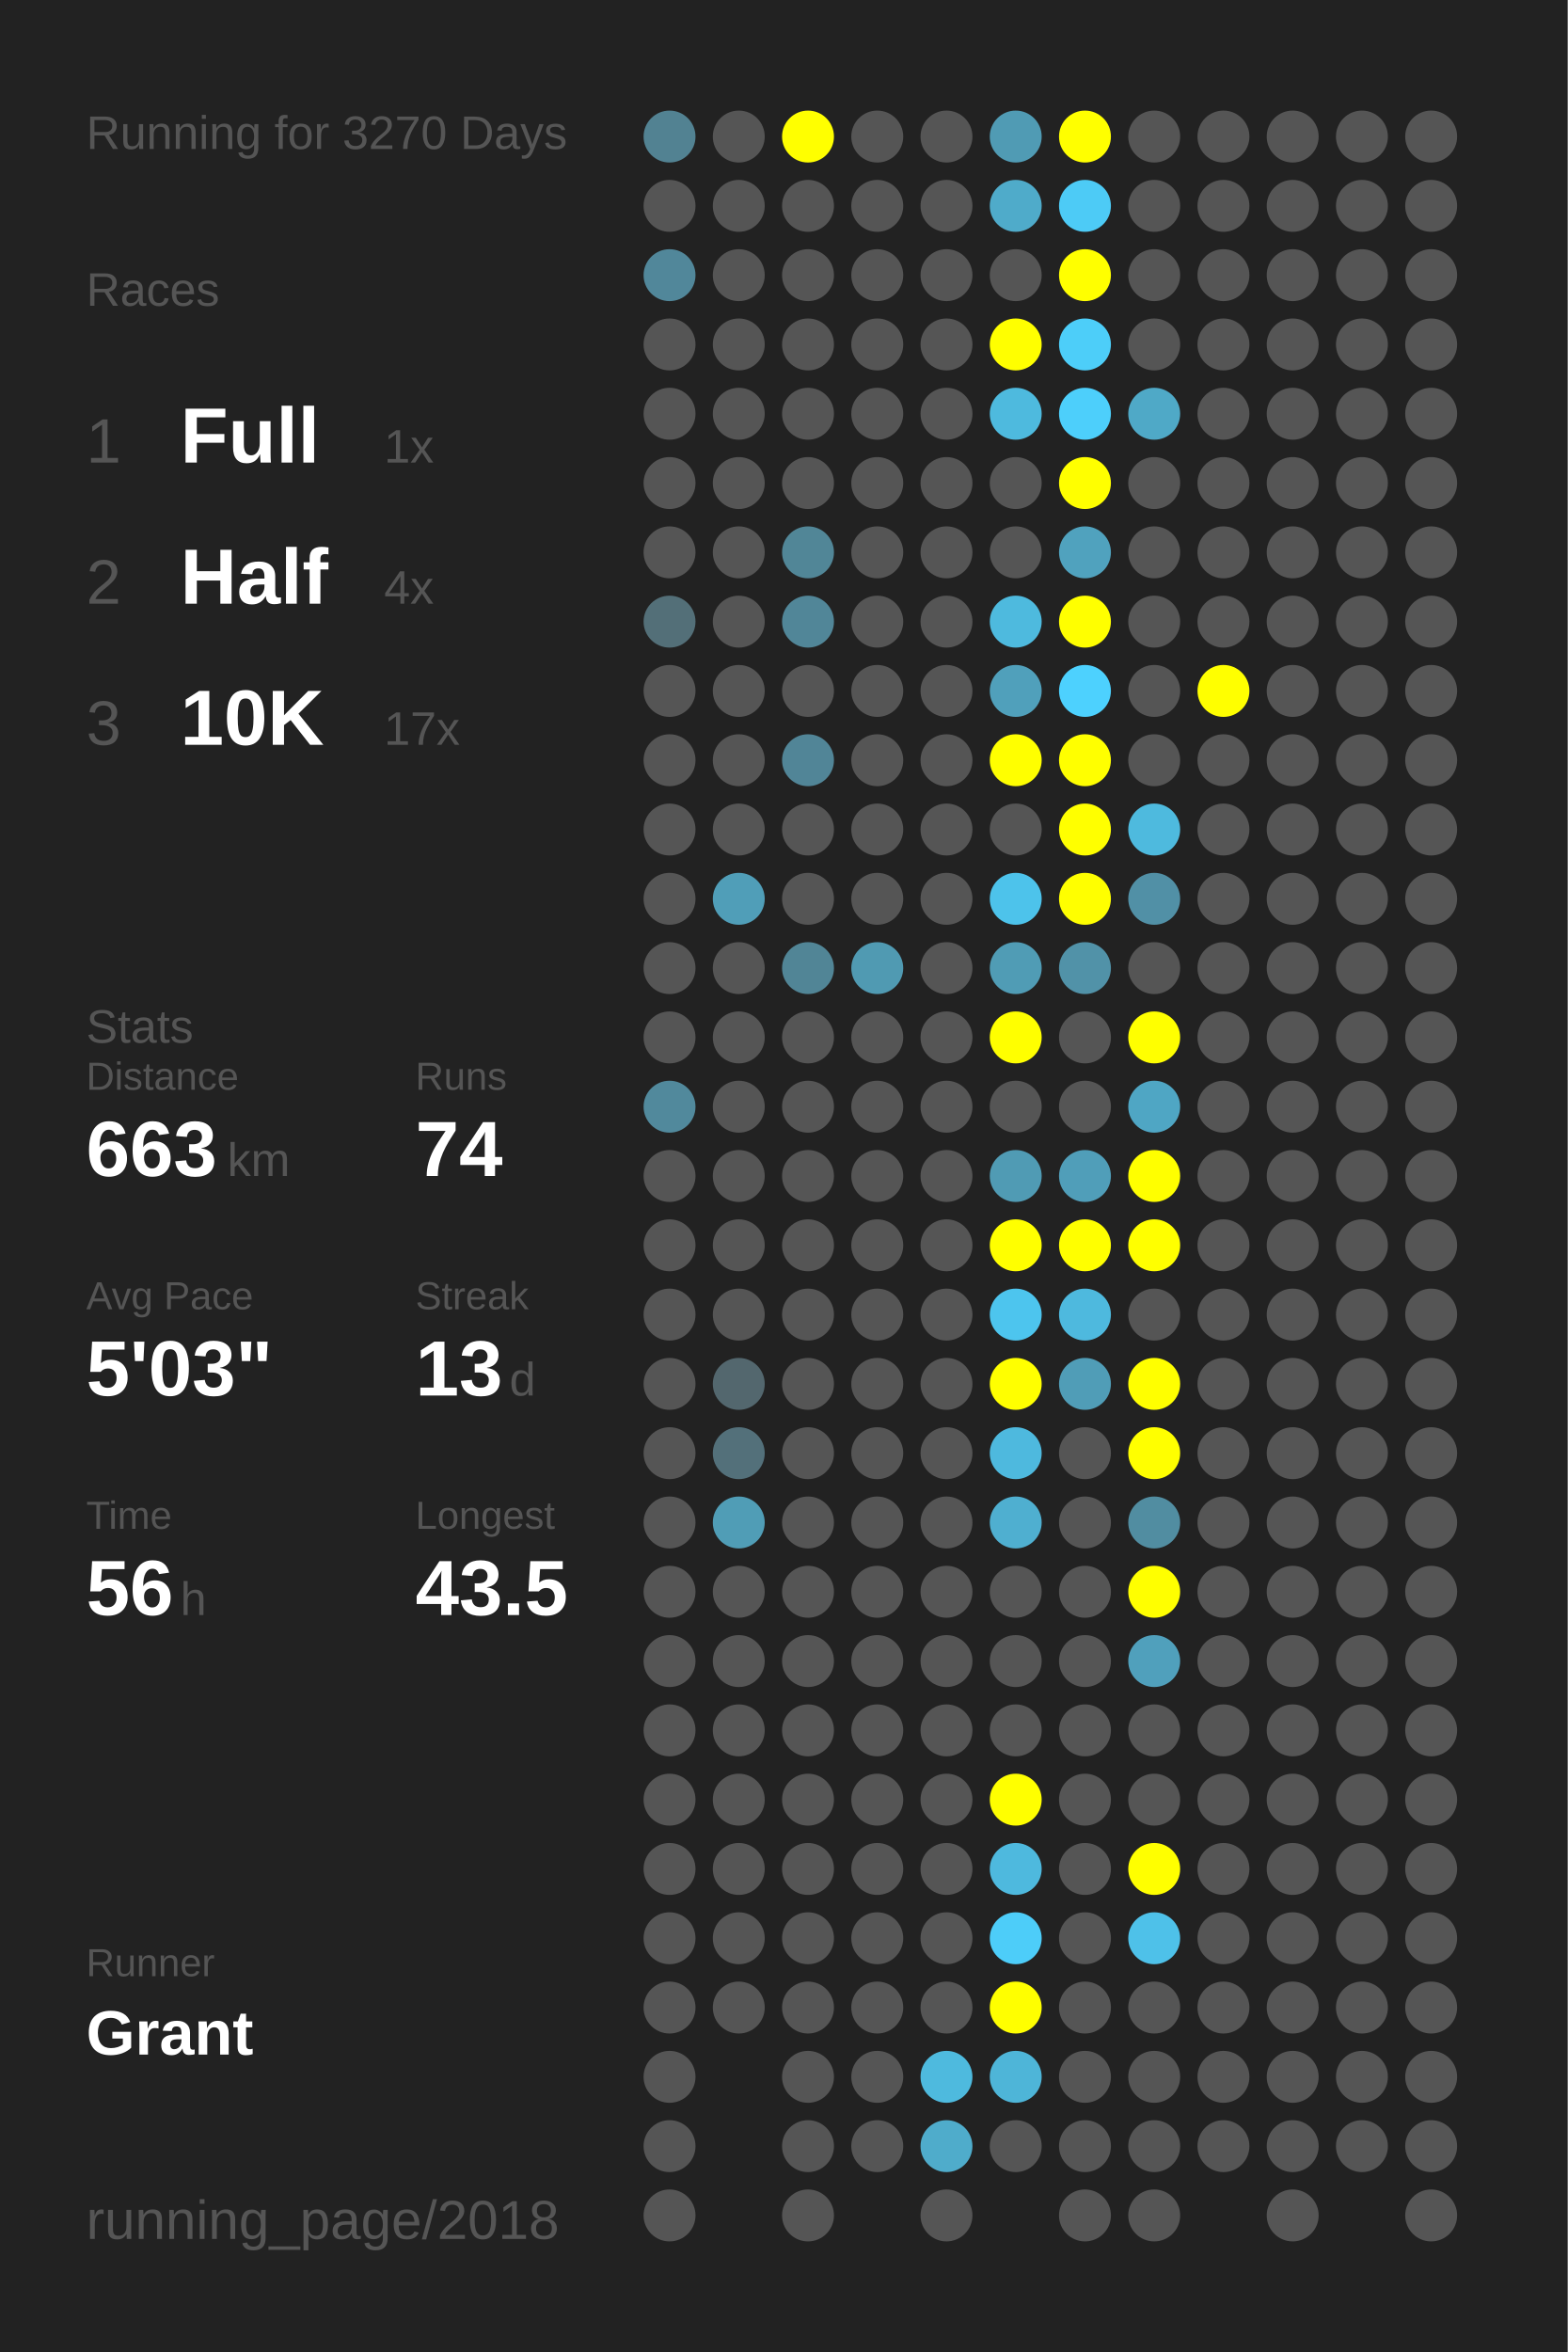
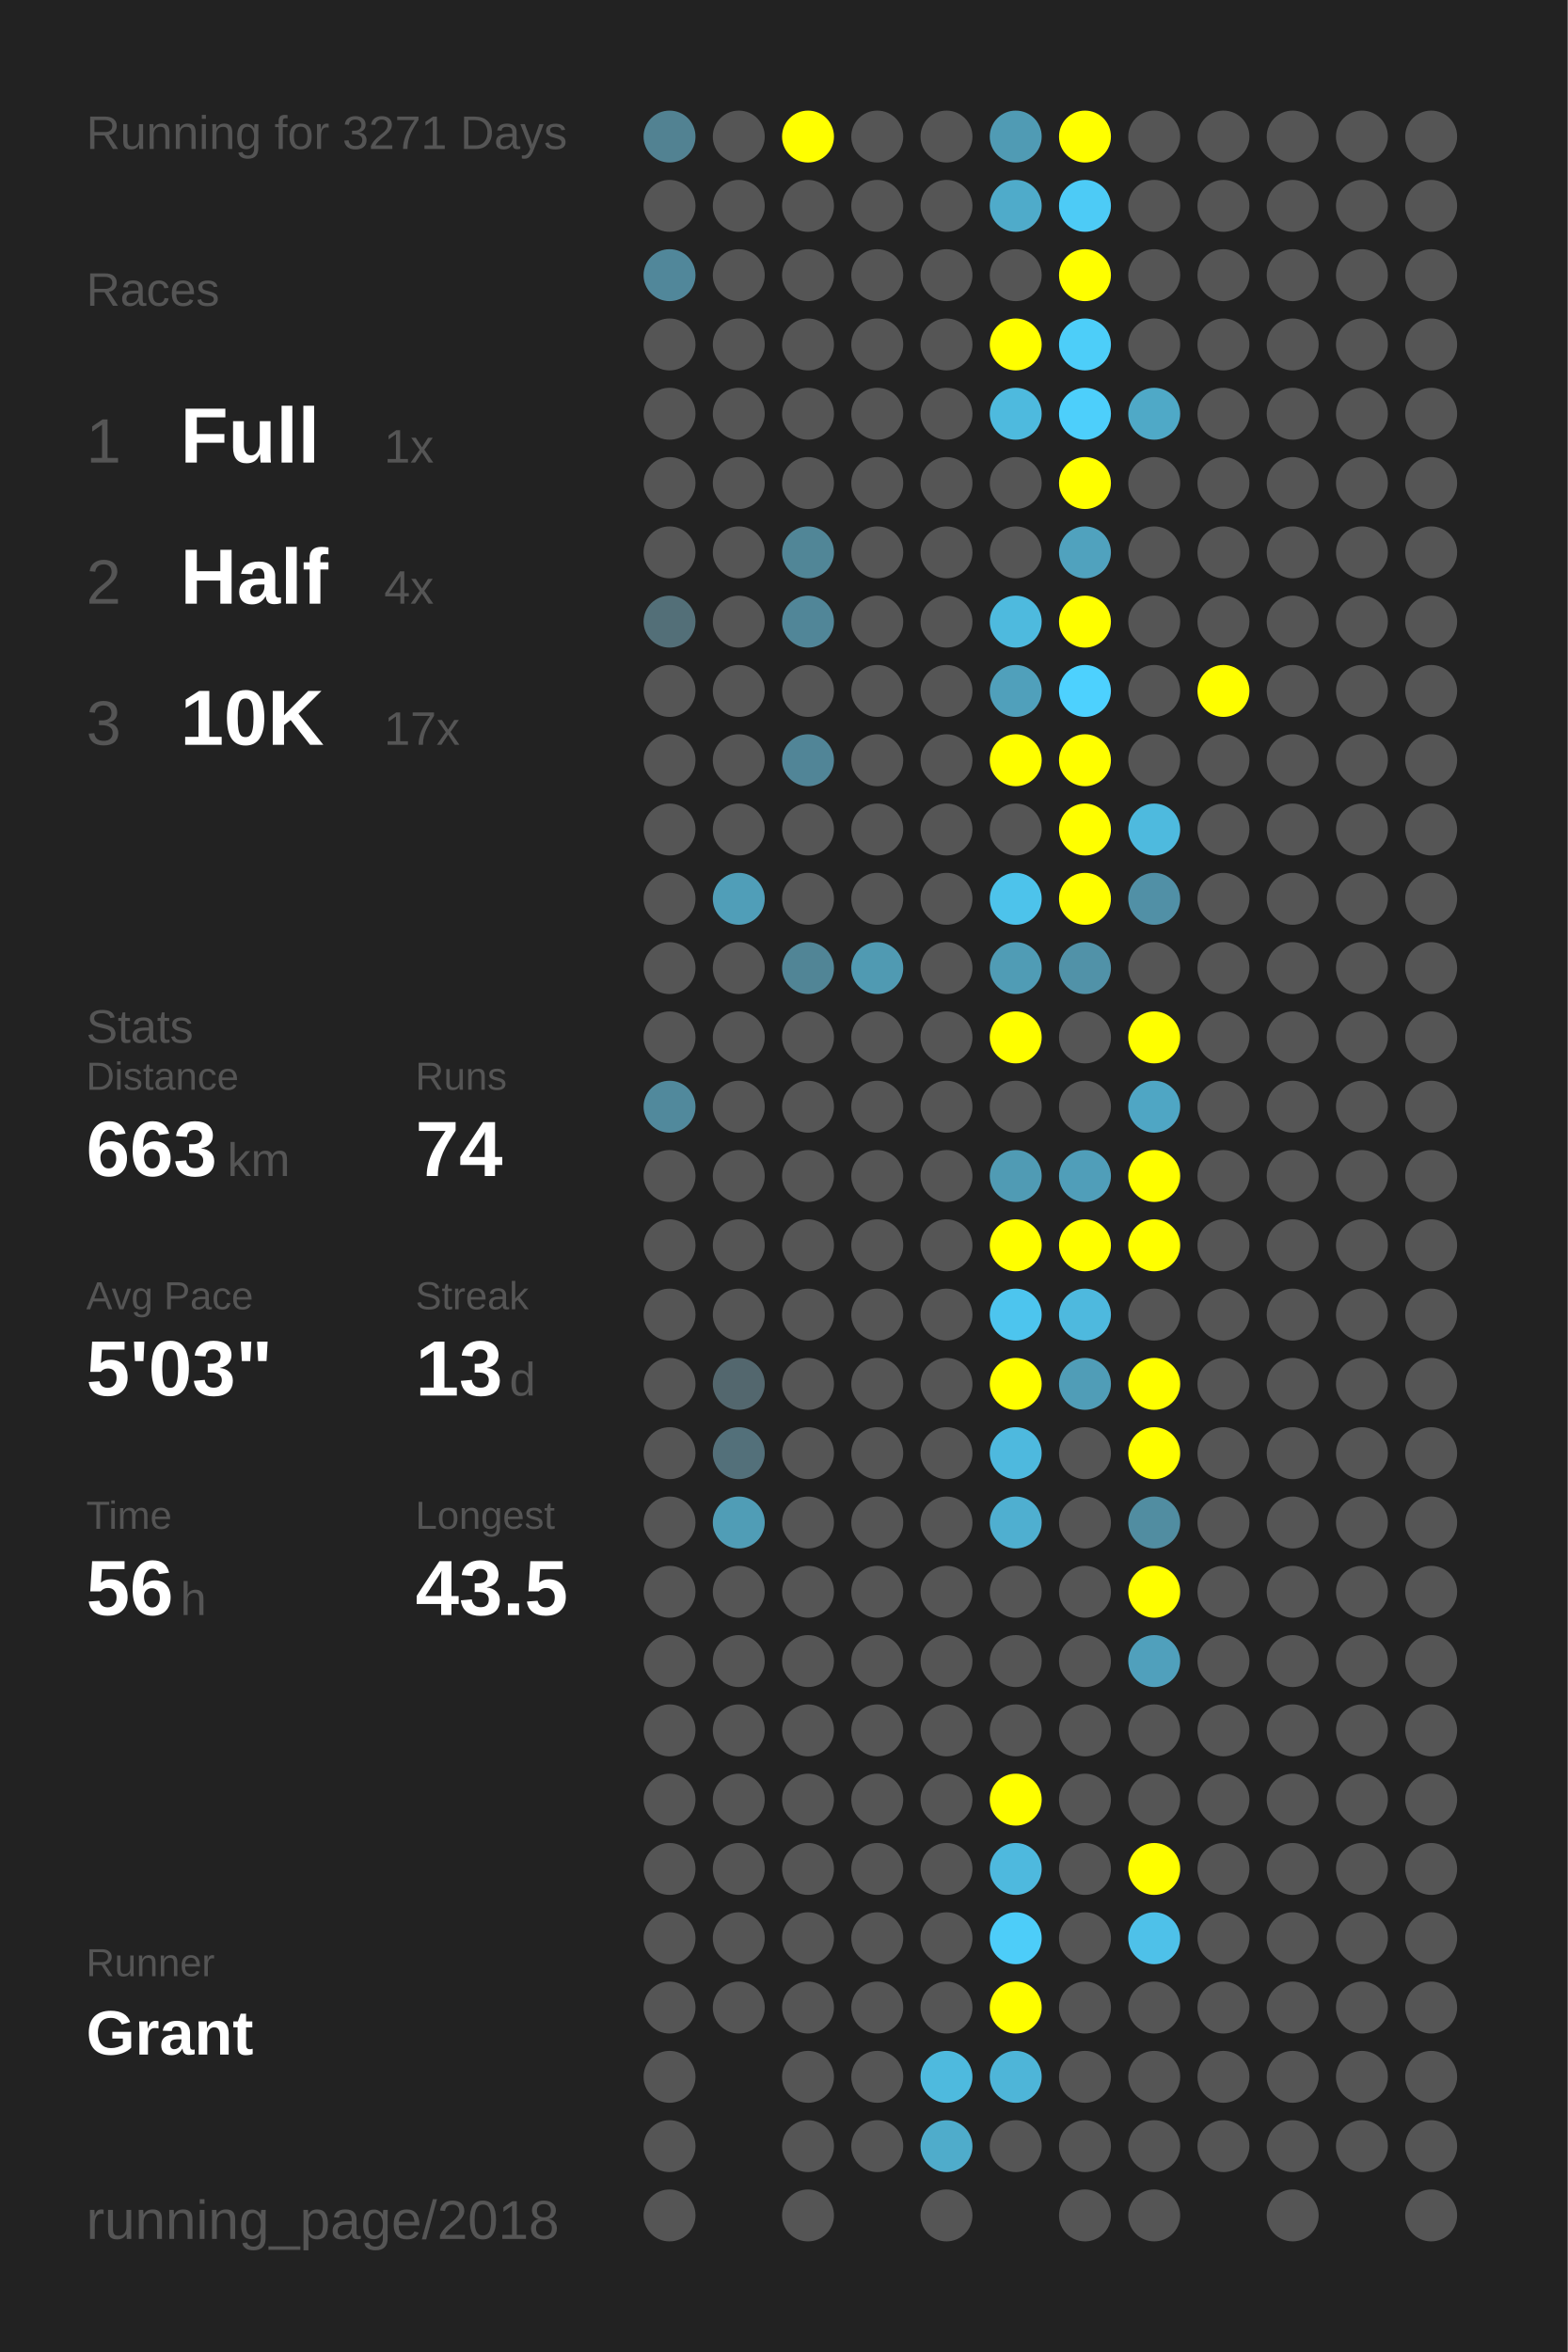
<svg xmlns="http://www.w3.org/2000/svg" baseProfile="full" height="300mm" version="1.1" viewBox="0,0,200,300" width="200mm">
  <defs />
  <rect fill="#222222" height="300" width="200" x="0" y="0" />
-   <text fill="#555555" style="font-size:6px; font-family:Arial;" x="11" y="19">Running for 3270 Days</text>
+   <text fill="#555555" style="font-size:6px; font-family:Arial;" x="11" y="19">Running for 3271 Days</text>
  <text fill="#555555" style="font-size:6px; font-family:Arial;" x="11" y="39">Races</text>
  <text fill="#555555" style="font-size:8px; font-family:Arial;" x="11" y="59">1</text>
  <text fill="#FFFFFF" style="font-size:10px; font-family:Arial; font-weight:bold;" x="23" y="59">Full</text>
  <text fill="#555555" style="font-size:6px; font-family:Arial;" x="49" y="59">1x</text>
  <text fill="#555555" style="font-size:8px; font-family:Arial;" x="11" y="77">2</text>
  <text fill="#FFFFFF" style="font-size:10px; font-family:Arial; font-weight:bold;" x="23" y="77">Half</text>
  <text fill="#555555" style="font-size:6px; font-family:Arial;" x="49" y="77">4x</text>
  <text fill="#555555" style="font-size:8px; font-family:Arial;" x="11" y="95">3</text>
  <text fill="#FFFFFF" style="font-size:10px; font-family:Arial; font-weight:bold;" x="23" y="95">10K</text>
  <text fill="#555555" style="font-size:6px; font-family:Arial;" x="49" y="95">17x</text>
  <text fill="#555555" style="font-size:6px; font-family:Arial;" x="11" y="133">Stats</text>
  <text fill="#555555" style="font-size:5px; font-family:Arial;" x="11" y="139">Distance</text>
  <text fill="#FFFFFF" style="font-size:10px; font-family:Arial; font-weight:bold;" x="11" y="150">663</text>
  <text fill="#555555" style="font-size:6px; font-family:Arial;" x="29" y="150">km</text>
  <text fill="#555555" style="font-size:5px; font-family:Arial;" x="53" y="139">Runs</text>
  <text fill="#FFFFFF" style="font-size:10px; font-family:Arial; font-weight:bold;" x="53" y="150">74</text>
  <text fill="#555555" style="font-size:5px; font-family:Arial;" x="11" y="167">Avg Pace</text>
  <text fill="#FFFFFF" style="font-size:10px; font-family:Arial; font-weight:bold;" x="11" y="178">5'03"</text>
  <text fill="#555555" style="font-size:5px; font-family:Arial;" x="53" y="167">Streak</text>
  <text fill="#FFFFFF" style="font-size:10px; font-family:Arial; font-weight:bold;" x="53" y="178">13</text>
  <text fill="#555555" style="font-size:6px; font-family:Arial;" x="65" y="178">d</text>
  <text fill="#555555" style="font-size:5px; font-family:Arial;" x="11" y="195">Time</text>
  <text fill="#FFFFFF" style="font-size:10px; font-family:Arial; font-weight:bold;" x="11" y="206">56</text>
  <text fill="#555555" style="font-size:6px; font-family:Arial;" x="23" y="206">h</text>
  <text fill="#555555" style="font-size:5px; font-family:Arial;" x="53" y="195">Longest</text>
  <text fill="#FFFFFF" style="font-size:10px; font-family:Arial; font-weight:bold;" x="53" y="206">43.5</text>
  <text fill="#555555" style="font-size:5px; font-family:Arial;" x="11" y="252.065">Runner</text>
  <text fill="#FFFFFF" style="font-size:8px; font-family:Arial; font-weight:bold;" x="11" y="262.065">Grant</text>
  <text fill="#555555" style="font-size:7px; font-family:Arial;" x="11" y="285.581">running_page/2018</text>
  <circle cx="85.417" cy="17.419" fill="#528292" r="3.312" />
  <circle cx="85.417" cy="26.258" fill="#555555" r="3.312" />
  <circle cx="85.417" cy="35.097" fill="#51879a" r="3.312" />
  <circle cx="85.417" cy="43.935" fill="#555555" r="3.312" />
  <circle cx="85.417" cy="52.774" fill="#555555" r="3.312" />
  <circle cx="85.417" cy="61.613" fill="#555555" r="3.312" />
  <circle cx="85.417" cy="70.452" fill="#555555" r="3.312" />
  <circle cx="85.417" cy="79.29" fill="#536f78" r="3.312" />
  <circle cx="85.417" cy="88.129" fill="#555555" r="3.312" />
  <circle cx="85.417" cy="96.968" fill="#555555" r="3.312" />
  <circle cx="85.417" cy="105.806" fill="#555555" r="3.312" />
  <circle cx="85.417" cy="114.645" fill="#555555" r="3.312" />
  <circle cx="85.417" cy="123.484" fill="#555555" r="3.312" />
  <circle cx="85.417" cy="132.323" fill="#555555" r="3.312" />
  <circle cx="85.417" cy="141.161" fill="#51899c" r="3.312" />
  <circle cx="85.417" cy="150" fill="#555555" r="3.312" />
  <circle cx="85.417" cy="158.839" fill="#555555" r="3.312" />
  <circle cx="85.417" cy="167.677" fill="#555555" r="3.312" />
  <circle cx="85.417" cy="176.516" fill="#555555" r="3.312" />
  <circle cx="85.417" cy="185.355" fill="#555555" r="3.312" />
  <circle cx="85.417" cy="194.194" fill="#555555" r="3.312" />
  <circle cx="85.417" cy="203.032" fill="#555555" r="3.312" />
  <circle cx="85.417" cy="211.871" fill="#555555" r="3.312" />
  <circle cx="85.417" cy="220.71" fill="#555555" r="3.312" />
  <circle cx="85.417" cy="229.548" fill="#555555" r="3.312" />
  <circle cx="85.417" cy="238.387" fill="#555555" r="3.312" />
  <circle cx="85.417" cy="247.226" fill="#555555" r="3.312" />
  <circle cx="85.417" cy="256.065" fill="#555555" r="3.312" />
  <circle cx="85.417" cy="264.903" fill="#555555" r="3.312" />
  <circle cx="85.417" cy="273.742" fill="#555555" r="3.312" />
  <circle cx="85.417" cy="282.581" fill="#555555" r="3.312" />
  <circle cx="94.25" cy="17.419" fill="#555555" r="3.312" />
  <circle cx="94.25" cy="26.258" fill="#555555" r="3.312" />
  <circle cx="94.25" cy="35.097" fill="#555555" r="3.312" />
  <circle cx="94.25" cy="43.935" fill="#555555" r="3.312" />
  <circle cx="94.25" cy="52.774" fill="#555555" r="3.312" />
  <circle cx="94.25" cy="61.613" fill="#555555" r="3.312" />
  <circle cx="94.25" cy="70.452" fill="#555555" r="3.312" />
  <circle cx="94.25" cy="79.29" fill="#555555" r="3.312" />
  <circle cx="94.25" cy="88.129" fill="#555555" r="3.312" />
  <circle cx="94.25" cy="96.968" fill="#555555" r="3.312" />
  <circle cx="94.25" cy="105.806" fill="#555555" r="3.312" />
  <circle cx="94.25" cy="114.645" fill="#509eb8" r="3.312" />
  <circle cx="94.25" cy="123.484" fill="#555555" r="3.312" />
  <circle cx="94.25" cy="132.323" fill="#555555" r="3.312" />
  <circle cx="94.25" cy="141.161" fill="#555555" r="3.312" />
  <circle cx="94.25" cy="150" fill="#555555" r="3.312" />
  <circle cx="94.25" cy="158.839" fill="#555555" r="3.312" />
  <circle cx="94.25" cy="167.677" fill="#555555" r="3.312" />
  <circle cx="94.25" cy="176.516" fill="#53676e" r="3.312" />
  <circle cx="94.25" cy="185.355" fill="#53707a" r="3.312" />
  <circle cx="94.25" cy="194.194" fill="#509db6" r="3.312" />
  <circle cx="94.25" cy="203.032" fill="#555555" r="3.312" />
  <circle cx="94.25" cy="211.871" fill="#555555" r="3.312" />
  <circle cx="94.25" cy="220.71" fill="#555555" r="3.312" />
  <circle cx="94.25" cy="229.548" fill="#555555" r="3.312" />
  <circle cx="94.25" cy="238.387" fill="#555555" r="3.312" />
  <circle cx="94.25" cy="247.226" fill="#555555" r="3.312" />
  <circle cx="94.25" cy="256.065" fill="#555555" r="3.312" />
  <circle cx="103.083" cy="17.419" fill="#FFFF00" r="3.312" />
  <circle cx="103.083" cy="26.258" fill="#555555" r="3.312" />
  <circle cx="103.083" cy="35.097" fill="#555555" r="3.312" />
  <circle cx="103.083" cy="43.935" fill="#555555" r="3.312" />
  <circle cx="103.083" cy="52.774" fill="#555555" r="3.312" />
  <circle cx="103.083" cy="61.613" fill="#555555" r="3.312" />
  <circle cx="103.083" cy="70.452" fill="#518697" r="3.312" />
  <circle cx="103.083" cy="79.29" fill="#518698" r="3.312" />
  <circle cx="103.083" cy="88.129" fill="#555555" r="3.312" />
  <circle cx="103.083" cy="96.968" fill="#518597" r="3.312" />
  <circle cx="103.083" cy="105.806" fill="#555555" r="3.312" />
  <circle cx="103.083" cy="114.645" fill="#555555" r="3.312" />
  <circle cx="103.083" cy="123.484" fill="#518596" r="3.312" />
  <circle cx="103.083" cy="132.323" fill="#555555" r="3.312" />
  <circle cx="103.083" cy="141.161" fill="#555555" r="3.312" />
  <circle cx="103.083" cy="150" fill="#555555" r="3.312" />
  <circle cx="103.083" cy="158.839" fill="#555555" r="3.312" />
  <circle cx="103.083" cy="167.677" fill="#555555" r="3.312" />
  <circle cx="103.083" cy="176.516" fill="#555555" r="3.312" />
  <circle cx="103.083" cy="185.355" fill="#555555" r="3.312" />
  <circle cx="103.083" cy="194.194" fill="#555555" r="3.312" />
  <circle cx="103.083" cy="203.032" fill="#555555" r="3.312" />
  <circle cx="103.083" cy="211.871" fill="#555555" r="3.312" />
  <circle cx="103.083" cy="220.71" fill="#555555" r="3.312" />
  <circle cx="103.083" cy="229.548" fill="#555555" r="3.312" />
  <circle cx="103.083" cy="238.387" fill="#555555" r="3.312" />
  <circle cx="103.083" cy="247.226" fill="#555555" r="3.312" />
  <circle cx="103.083" cy="256.065" fill="#555555" r="3.312" />
  <circle cx="103.083" cy="264.903" fill="#555555" r="3.312" />
  <circle cx="103.083" cy="273.742" fill="#555555" r="3.312" />
  <circle cx="103.083" cy="282.581" fill="#555555" r="3.312" />
  <circle cx="111.917" cy="17.419" fill="#555555" r="3.312" />
  <circle cx="111.917" cy="26.258" fill="#555555" r="3.312" />
  <circle cx="111.917" cy="35.097" fill="#555555" r="3.312" />
  <circle cx="111.917" cy="43.935" fill="#555555" r="3.312" />
  <circle cx="111.917" cy="52.774" fill="#555555" r="3.312" />
  <circle cx="111.917" cy="61.613" fill="#555555" r="3.312" />
  <circle cx="111.917" cy="70.452" fill="#555555" r="3.312" />
  <circle cx="111.917" cy="79.29" fill="#555555" r="3.312" />
  <circle cx="111.917" cy="88.129" fill="#555555" r="3.312" />
  <circle cx="111.917" cy="96.968" fill="#555555" r="3.312" />
  <circle cx="111.917" cy="105.806" fill="#555555" r="3.312" />
  <circle cx="111.917" cy="114.645" fill="#555555" r="3.312" />
  <circle cx="111.917" cy="123.484" fill="#509ab2" r="3.312" />
  <circle cx="111.917" cy="132.323" fill="#555555" r="3.312" />
  <circle cx="111.917" cy="141.161" fill="#555555" r="3.312" />
  <circle cx="111.917" cy="150" fill="#555555" r="3.312" />
  <circle cx="111.917" cy="158.839" fill="#555555" r="3.312" />
  <circle cx="111.917" cy="167.677" fill="#555555" r="3.312" />
  <circle cx="111.917" cy="176.516" fill="#555555" r="3.312" />
  <circle cx="111.917" cy="185.355" fill="#555555" r="3.312" />
  <circle cx="111.917" cy="194.194" fill="#555555" r="3.312" />
  <circle cx="111.917" cy="203.032" fill="#555555" r="3.312" />
  <circle cx="111.917" cy="211.871" fill="#555555" r="3.312" />
  <circle cx="111.917" cy="220.71" fill="#555555" r="3.312" />
  <circle cx="111.917" cy="229.548" fill="#555555" r="3.312" />
  <circle cx="111.917" cy="238.387" fill="#555555" r="3.312" />
  <circle cx="111.917" cy="247.226" fill="#555555" r="3.312" />
  <circle cx="111.917" cy="256.065" fill="#555555" r="3.312" />
  <circle cx="111.917" cy="264.903" fill="#555555" r="3.312" />
  <circle cx="111.917" cy="273.742" fill="#555555" r="3.312" />
  <circle cx="120.75" cy="17.419" fill="#555555" r="3.312" />
  <circle cx="120.75" cy="26.258" fill="#555555" r="3.312" />
  <circle cx="120.75" cy="35.097" fill="#555555" r="3.312" />
  <circle cx="120.75" cy="43.935" fill="#555555" r="3.312" />
  <circle cx="120.75" cy="52.774" fill="#555555" r="3.312" />
  <circle cx="120.75" cy="61.613" fill="#555555" r="3.312" />
  <circle cx="120.75" cy="70.452" fill="#555555" r="3.312" />
  <circle cx="120.75" cy="79.29" fill="#555555" r="3.312" />
  <circle cx="120.75" cy="88.129" fill="#555555" r="3.312" />
  <circle cx="120.75" cy="96.968" fill="#555555" r="3.312" />
  <circle cx="120.75" cy="105.806" fill="#555555" r="3.312" />
  <circle cx="120.75" cy="114.645" fill="#555555" r="3.312" />
  <circle cx="120.75" cy="123.484" fill="#555555" r="3.312" />
  <circle cx="120.75" cy="132.323" fill="#555555" r="3.312" />
  <circle cx="120.75" cy="141.161" fill="#555555" r="3.312" />
  <circle cx="120.75" cy="150" fill="#555555" r="3.312" />
  <circle cx="120.75" cy="158.839" fill="#555555" r="3.312" />
  <circle cx="120.75" cy="167.677" fill="#555555" r="3.312" />
  <circle cx="120.75" cy="176.516" fill="#555555" r="3.312" />
  <circle cx="120.75" cy="185.355" fill="#555555" r="3.312" />
  <circle cx="120.75" cy="194.194" fill="#555555" r="3.312" />
  <circle cx="120.75" cy="203.032" fill="#555555" r="3.312" />
  <circle cx="120.75" cy="211.871" fill="#555555" r="3.312" />
  <circle cx="120.75" cy="220.71" fill="#555555" r="3.312" />
  <circle cx="120.75" cy="229.548" fill="#555555" r="3.312" />
  <circle cx="120.75" cy="238.387" fill="#555555" r="3.312" />
  <circle cx="120.75" cy="247.226" fill="#555555" r="3.312" />
  <circle cx="120.75" cy="256.065" fill="#555555" r="3.312" />
  <circle cx="120.75" cy="264.903" fill="#4ebade" r="3.312" />
  <circle cx="120.75" cy="273.742" fill="#4faccb" r="3.312" />
  <circle cx="120.75" cy="282.581" fill="#555555" r="3.312" />
  <circle cx="129.583" cy="17.419" fill="#509bb4" r="3.312" />
  <circle cx="129.583" cy="26.258" fill="#4fabca" r="3.312" />
  <circle cx="129.583" cy="35.097" fill="#555555" r="3.312" />
  <circle cx="129.583" cy="43.935" fill="#FFFF00" r="3.312" />
  <circle cx="129.583" cy="52.774" fill="#4ebade" r="3.312" />
  <circle cx="129.583" cy="61.613" fill="#555555" r="3.312" />
  <circle cx="129.583" cy="70.452" fill="#555555" r="3.312" />
  <circle cx="129.583" cy="79.29" fill="#4ebade" r="3.312" />
  <circle cx="129.583" cy="88.129" fill="#50a0bb" r="3.312" />
  <circle cx="129.583" cy="96.968" fill="#FFFF00" r="3.312" />
  <circle cx="129.583" cy="105.806" fill="#555555" r="3.312" />
  <circle cx="129.583" cy="114.645" fill="#4dc3eb" r="3.312" />
  <circle cx="129.583" cy="123.484" fill="#509cb5" r="3.312" />
  <circle cx="129.583" cy="132.323" fill="#FFFF00" r="3.312" />
  <circle cx="129.583" cy="141.161" fill="#555555" r="3.312" />
  <circle cx="129.583" cy="150" fill="#509bb4" r="3.312" />
  <circle cx="129.583" cy="158.839" fill="#FFFF00" r="3.312" />
  <circle cx="129.583" cy="167.677" fill="#4dc5ee" r="3.312" />
  <circle cx="129.583" cy="176.516" fill="#FFFF00" r="3.312" />
  <circle cx="129.583" cy="185.355" fill="#4eb9de" r="3.312" />
  <circle cx="129.583" cy="194.194" fill="#4fafd0" r="3.312" />
  <circle cx="129.583" cy="203.032" fill="#555555" r="3.312" />
  <circle cx="129.583" cy="211.871" fill="#555555" r="3.312" />
  <circle cx="129.583" cy="220.71" fill="#555555" r="3.312" />
  <circle cx="129.583" cy="229.548" fill="#FFFF00" r="3.312" />
  <circle cx="129.583" cy="238.387" fill="#4eb9de" r="3.312" />
  <circle cx="129.583" cy="247.226" fill="#4dcdf9" r="3.312" />
  <circle cx="129.583" cy="256.065" fill="#FFFF00" r="3.312" />
  <circle cx="129.583" cy="264.903" fill="#4eb5d8" r="3.312" />
  <circle cx="129.583" cy="273.742" fill="#555555" r="3.312" />
  <circle cx="138.417" cy="17.419" fill="#FFFF00" r="3.312" />
  <circle cx="138.417" cy="26.258" fill="#4dcbf6" r="3.312" />
  <circle cx="138.417" cy="35.097" fill="#FFFF00" r="3.312" />
  <circle cx="138.417" cy="43.935" fill="#4dcef9" r="3.312" />
  <circle cx="138.417" cy="52.774" fill="#4dcffb" r="3.312" />
  <circle cx="138.417" cy="61.613" fill="#FFFF00" r="3.312" />
  <circle cx="138.417" cy="70.452" fill="#50a2be" r="3.312" />
  <circle cx="138.417" cy="79.29" fill="#FFFF00" r="3.312" />
  <circle cx="138.417" cy="88.129" fill="#4dd1fe" r="3.312" />
  <circle cx="138.417" cy="96.968" fill="#FFFF00" r="3.312" />
  <circle cx="138.417" cy="105.806" fill="#FFFF00" r="3.312" />
  <circle cx="138.417" cy="114.645" fill="#FFFF00" r="3.312" />
  <circle cx="138.417" cy="123.484" fill="#5192a8" r="3.312" />
  <circle cx="138.417" cy="132.323" fill="#555555" r="3.312" />
  <circle cx="138.417" cy="141.161" fill="#555555" r="3.312" />
  <circle cx="138.417" cy="150" fill="#509eb9" r="3.312" />
  <circle cx="138.417" cy="158.839" fill="#FFFF00" r="3.312" />
  <circle cx="138.417" cy="167.677" fill="#4eb9de" r="3.312" />
  <circle cx="138.417" cy="176.516" fill="#509db7" r="3.312" />
  <circle cx="138.417" cy="185.355" fill="#555555" r="3.312" />
  <circle cx="138.417" cy="194.194" fill="#555555" r="3.312" />
  <circle cx="138.417" cy="203.032" fill="#555555" r="3.312" />
  <circle cx="138.417" cy="211.871" fill="#555555" r="3.312" />
  <circle cx="138.417" cy="220.71" fill="#555555" r="3.312" />
  <circle cx="138.417" cy="229.548" fill="#555555" r="3.312" />
  <circle cx="138.417" cy="238.387" fill="#555555" r="3.312" />
  <circle cx="138.417" cy="247.226" fill="#555555" r="3.312" />
  <circle cx="138.417" cy="256.065" fill="#555555" r="3.312" />
  <circle cx="138.417" cy="264.903" fill="#555555" r="3.312" />
  <circle cx="138.417" cy="273.742" fill="#555555" r="3.312" />
  <circle cx="138.417" cy="282.581" fill="#555555" r="3.312" />
  <circle cx="147.25" cy="17.419" fill="#555555" r="3.312" />
  <circle cx="147.25" cy="26.258" fill="#555555" r="3.312" />
  <circle cx="147.25" cy="35.097" fill="#555555" r="3.312" />
  <circle cx="147.25" cy="43.935" fill="#555555" r="3.312" />
  <circle cx="147.25" cy="52.774" fill="#4fa9c7" r="3.312" />
  <circle cx="147.25" cy="61.613" fill="#555555" r="3.312" />
  <circle cx="147.25" cy="70.452" fill="#555555" r="3.312" />
  <circle cx="147.25" cy="79.29" fill="#555555" r="3.312" />
  <circle cx="147.25" cy="88.129" fill="#555555" r="3.312" />
  <circle cx="147.25" cy="96.968" fill="#555555" r="3.312" />
  <circle cx="147.25" cy="105.806" fill="#4ebade" r="3.312" />
  <circle cx="147.25" cy="114.645" fill="#5190a6" r="3.312" />
  <circle cx="147.25" cy="123.484" fill="#555555" r="3.312" />
  <circle cx="147.25" cy="132.323" fill="#FFFF00" r="3.312" />
  <circle cx="147.25" cy="141.161" fill="#4fa6c4" r="3.312" />
  <circle cx="147.25" cy="150" fill="#FFFF00" r="3.312" />
  <circle cx="147.25" cy="158.839" fill="#FFFF00" r="3.312" />
  <circle cx="147.25" cy="167.677" fill="#555555" r="3.312" />
  <circle cx="147.25" cy="176.516" fill="#FFFF00" r="3.312" />
  <circle cx="147.25" cy="185.355" fill="#FFFF00" r="3.312" />
  <circle cx="147.25" cy="194.194" fill="#518da1" r="3.312" />
  <circle cx="147.25" cy="203.032" fill="#FFFF00" r="3.312" />
  <circle cx="147.25" cy="211.871" fill="#50a0bc" r="3.312" />
  <circle cx="147.25" cy="220.71" fill="#555555" r="3.312" />
  <circle cx="147.25" cy="229.548" fill="#555555" r="3.312" />
  <circle cx="147.25" cy="238.387" fill="#FFFF00" r="3.312" />
  <circle cx="147.25" cy="247.226" fill="#4ec1e9" r="3.312" />
  <circle cx="147.25" cy="256.065" fill="#555555" r="3.312" />
  <circle cx="147.25" cy="264.903" fill="#555555" r="3.312" />
  <circle cx="147.25" cy="273.742" fill="#555555" r="3.312" />
  <circle cx="147.25" cy="282.581" fill="#555555" r="3.312" />
  <circle cx="156.083" cy="17.419" fill="#555555" r="3.312" />
  <circle cx="156.083" cy="26.258" fill="#555555" r="3.312" />
  <circle cx="156.083" cy="35.097" fill="#555555" r="3.312" />
  <circle cx="156.083" cy="43.935" fill="#555555" r="3.312" />
  <circle cx="156.083" cy="52.774" fill="#555555" r="3.312" />
  <circle cx="156.083" cy="61.613" fill="#555555" r="3.312" />
  <circle cx="156.083" cy="70.452" fill="#555555" r="3.312" />
  <circle cx="156.083" cy="79.29" fill="#555555" r="3.312" />
  <circle cx="156.083" cy="88.129" fill="#FFFF00" r="3.312" />
  <circle cx="156.083" cy="96.968" fill="#555555" r="3.312" />
  <circle cx="156.083" cy="105.806" fill="#555555" r="3.312" />
  <circle cx="156.083" cy="114.645" fill="#555555" r="3.312" />
  <circle cx="156.083" cy="123.484" fill="#555555" r="3.312" />
  <circle cx="156.083" cy="132.323" fill="#555555" r="3.312" />
  <circle cx="156.083" cy="141.161" fill="#555555" r="3.312" />
  <circle cx="156.083" cy="150" fill="#555555" r="3.312" />
  <circle cx="156.083" cy="158.839" fill="#555555" r="3.312" />
  <circle cx="156.083" cy="167.677" fill="#555555" r="3.312" />
  <circle cx="156.083" cy="176.516" fill="#555555" r="3.312" />
  <circle cx="156.083" cy="185.355" fill="#555555" r="3.312" />
  <circle cx="156.083" cy="194.194" fill="#555555" r="3.312" />
  <circle cx="156.083" cy="203.032" fill="#555555" r="3.312" />
  <circle cx="156.083" cy="211.871" fill="#555555" r="3.312" />
  <circle cx="156.083" cy="220.71" fill="#555555" r="3.312" />
  <circle cx="156.083" cy="229.548" fill="#555555" r="3.312" />
  <circle cx="156.083" cy="238.387" fill="#555555" r="3.312" />
  <circle cx="156.083" cy="247.226" fill="#555555" r="3.312" />
  <circle cx="156.083" cy="256.065" fill="#555555" r="3.312" />
  <circle cx="156.083" cy="264.903" fill="#555555" r="3.312" />
  <circle cx="156.083" cy="273.742" fill="#555555" r="3.312" />
  <circle cx="164.917" cy="17.419" fill="#555555" r="3.312" />
  <circle cx="164.917" cy="26.258" fill="#555555" r="3.312" />
  <circle cx="164.917" cy="35.097" fill="#555555" r="3.312" />
  <circle cx="164.917" cy="43.935" fill="#555555" r="3.312" />
  <circle cx="164.917" cy="52.774" fill="#555555" r="3.312" />
  <circle cx="164.917" cy="61.613" fill="#555555" r="3.312" />
  <circle cx="164.917" cy="70.452" fill="#555555" r="3.312" />
  <circle cx="164.917" cy="79.29" fill="#555555" r="3.312" />
  <circle cx="164.917" cy="88.129" fill="#555555" r="3.312" />
  <circle cx="164.917" cy="96.968" fill="#555555" r="3.312" />
  <circle cx="164.917" cy="105.806" fill="#555555" r="3.312" />
  <circle cx="164.917" cy="114.645" fill="#555555" r="3.312" />
  <circle cx="164.917" cy="123.484" fill="#555555" r="3.312" />
  <circle cx="164.917" cy="132.323" fill="#555555" r="3.312" />
  <circle cx="164.917" cy="141.161" fill="#555555" r="3.312" />
  <circle cx="164.917" cy="150" fill="#555555" r="3.312" />
  <circle cx="164.917" cy="158.839" fill="#555555" r="3.312" />
  <circle cx="164.917" cy="167.677" fill="#555555" r="3.312" />
  <circle cx="164.917" cy="176.516" fill="#555555" r="3.312" />
  <circle cx="164.917" cy="185.355" fill="#555555" r="3.312" />
  <circle cx="164.917" cy="194.194" fill="#555555" r="3.312" />
  <circle cx="164.917" cy="203.032" fill="#555555" r="3.312" />
  <circle cx="164.917" cy="211.871" fill="#555555" r="3.312" />
  <circle cx="164.917" cy="220.71" fill="#555555" r="3.312" />
  <circle cx="164.917" cy="229.548" fill="#555555" r="3.312" />
  <circle cx="164.917" cy="238.387" fill="#555555" r="3.312" />
  <circle cx="164.917" cy="247.226" fill="#555555" r="3.312" />
  <circle cx="164.917" cy="256.065" fill="#555555" r="3.312" />
  <circle cx="164.917" cy="264.903" fill="#555555" r="3.312" />
  <circle cx="164.917" cy="273.742" fill="#555555" r="3.312" />
  <circle cx="164.917" cy="282.581" fill="#555555" r="3.312" />
  <circle cx="173.75" cy="17.419" fill="#555555" r="3.312" />
  <circle cx="173.75" cy="26.258" fill="#555555" r="3.312" />
  <circle cx="173.75" cy="35.097" fill="#555555" r="3.312" />
  <circle cx="173.75" cy="43.935" fill="#555555" r="3.312" />
  <circle cx="173.75" cy="52.774" fill="#555555" r="3.312" />
  <circle cx="173.75" cy="61.613" fill="#555555" r="3.312" />
  <circle cx="173.75" cy="70.452" fill="#555555" r="3.312" />
  <circle cx="173.75" cy="79.29" fill="#555555" r="3.312" />
  <circle cx="173.75" cy="88.129" fill="#555555" r="3.312" />
  <circle cx="173.75" cy="96.968" fill="#555555" r="3.312" />
  <circle cx="173.75" cy="105.806" fill="#555555" r="3.312" />
  <circle cx="173.75" cy="114.645" fill="#555555" r="3.312" />
  <circle cx="173.75" cy="123.484" fill="#555555" r="3.312" />
  <circle cx="173.75" cy="132.323" fill="#555555" r="3.312" />
  <circle cx="173.75" cy="141.161" fill="#555555" r="3.312" />
  <circle cx="173.75" cy="150" fill="#555555" r="3.312" />
  <circle cx="173.75" cy="158.839" fill="#555555" r="3.312" />
  <circle cx="173.75" cy="167.677" fill="#555555" r="3.312" />
  <circle cx="173.75" cy="176.516" fill="#555555" r="3.312" />
  <circle cx="173.75" cy="185.355" fill="#555555" r="3.312" />
  <circle cx="173.75" cy="194.194" fill="#555555" r="3.312" />
  <circle cx="173.75" cy="203.032" fill="#555555" r="3.312" />
  <circle cx="173.75" cy="211.871" fill="#555555" r="3.312" />
  <circle cx="173.75" cy="220.71" fill="#555555" r="3.312" />
  <circle cx="173.75" cy="229.548" fill="#555555" r="3.312" />
  <circle cx="173.75" cy="238.387" fill="#555555" r="3.312" />
  <circle cx="173.75" cy="247.226" fill="#555555" r="3.312" />
  <circle cx="173.75" cy="256.065" fill="#555555" r="3.312" />
  <circle cx="173.75" cy="264.903" fill="#555555" r="3.312" />
  <circle cx="173.75" cy="273.742" fill="#555555" r="3.312" />
  <circle cx="182.583" cy="17.419" fill="#555555" r="3.312" />
  <circle cx="182.583" cy="26.258" fill="#555555" r="3.312" />
  <circle cx="182.583" cy="35.097" fill="#555555" r="3.312" />
  <circle cx="182.583" cy="43.935" fill="#555555" r="3.312" />
  <circle cx="182.583" cy="52.774" fill="#555555" r="3.312" />
  <circle cx="182.583" cy="61.613" fill="#555555" r="3.312" />
  <circle cx="182.583" cy="70.452" fill="#555555" r="3.312" />
  <circle cx="182.583" cy="79.29" fill="#555555" r="3.312" />
  <circle cx="182.583" cy="88.129" fill="#555555" r="3.312" />
  <circle cx="182.583" cy="96.968" fill="#555555" r="3.312" />
  <circle cx="182.583" cy="105.806" fill="#555555" r="3.312" />
  <circle cx="182.583" cy="114.645" fill="#555555" r="3.312" />
  <circle cx="182.583" cy="123.484" fill="#555555" r="3.312" />
  <circle cx="182.583" cy="132.323" fill="#555555" r="3.312" />
  <circle cx="182.583" cy="141.161" fill="#555555" r="3.312" />
  <circle cx="182.583" cy="150" fill="#555555" r="3.312" />
  <circle cx="182.583" cy="158.839" fill="#555555" r="3.312" />
  <circle cx="182.583" cy="167.677" fill="#555555" r="3.312" />
  <circle cx="182.583" cy="176.516" fill="#555555" r="3.312" />
  <circle cx="182.583" cy="185.355" fill="#555555" r="3.312" />
  <circle cx="182.583" cy="194.194" fill="#555555" r="3.312" />
  <circle cx="182.583" cy="203.032" fill="#555555" r="3.312" />
  <circle cx="182.583" cy="211.871" fill="#555555" r="3.312" />
  <circle cx="182.583" cy="220.71" fill="#555555" r="3.312" />
  <circle cx="182.583" cy="229.548" fill="#555555" r="3.312" />
  <circle cx="182.583" cy="238.387" fill="#555555" r="3.312" />
  <circle cx="182.583" cy="247.226" fill="#555555" r="3.312" />
  <circle cx="182.583" cy="256.065" fill="#555555" r="3.312" />
  <circle cx="182.583" cy="264.903" fill="#555555" r="3.312" />
  <circle cx="182.583" cy="273.742" fill="#555555" r="3.312" />
  <circle cx="182.583" cy="282.581" fill="#555555" r="3.312" />
</svg>
